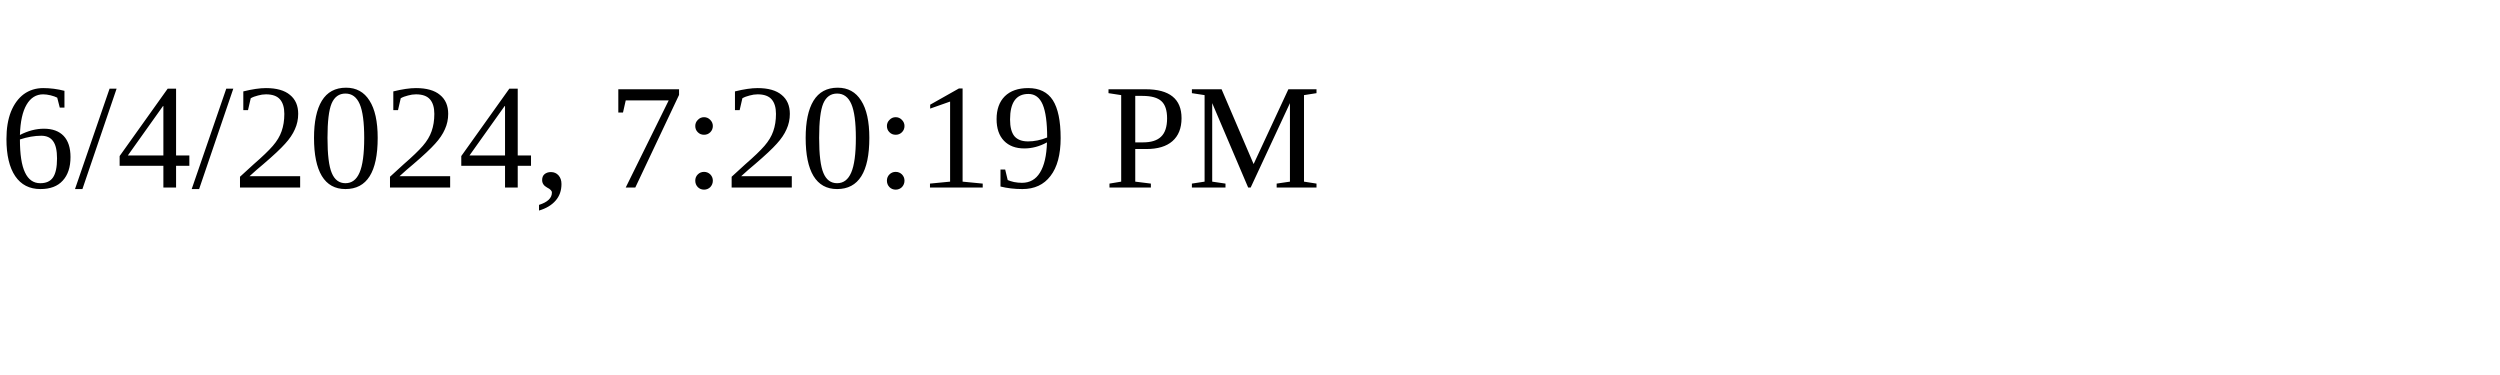
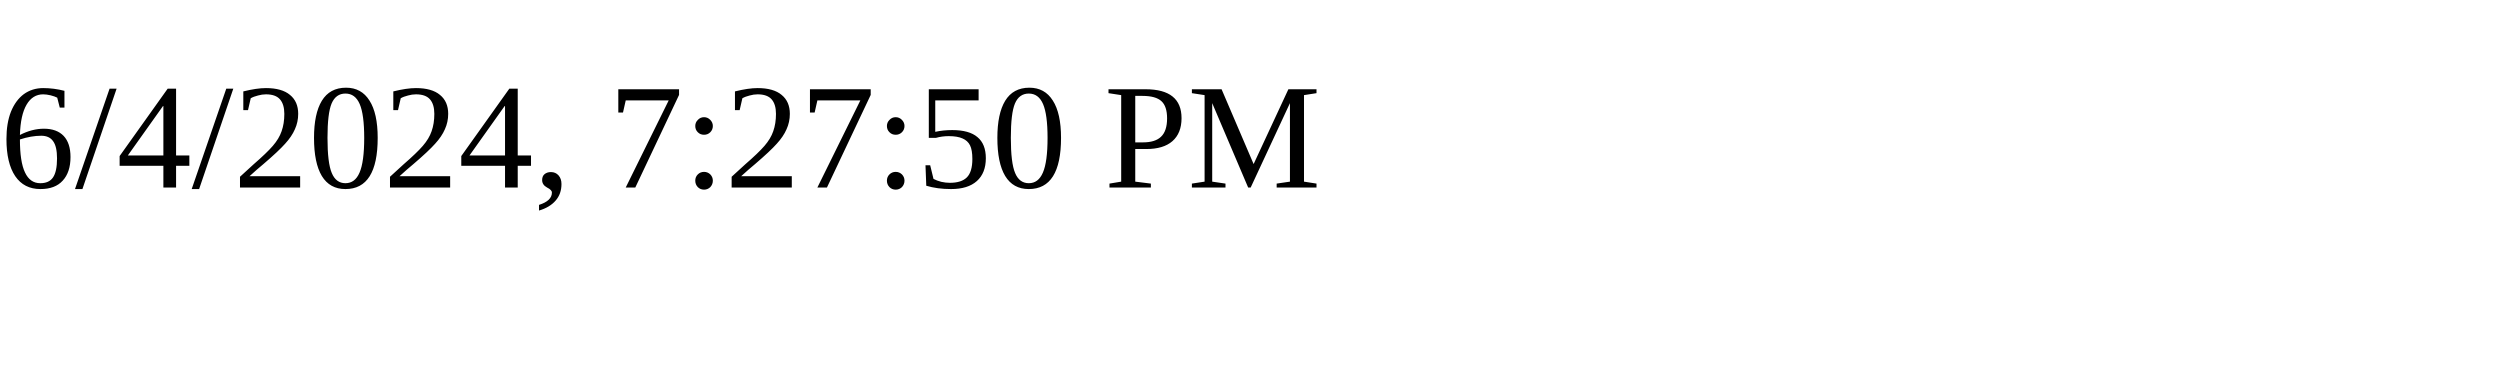
<svg xmlns="http://www.w3.org/2000/svg" height="30" width="200">
-   <text x="0" y="15">6/4/2024, 7:20:19 PM</text>
+   <text x="0" y="15">6/4/2024, 7:27:50 PM</text>
</svg>
